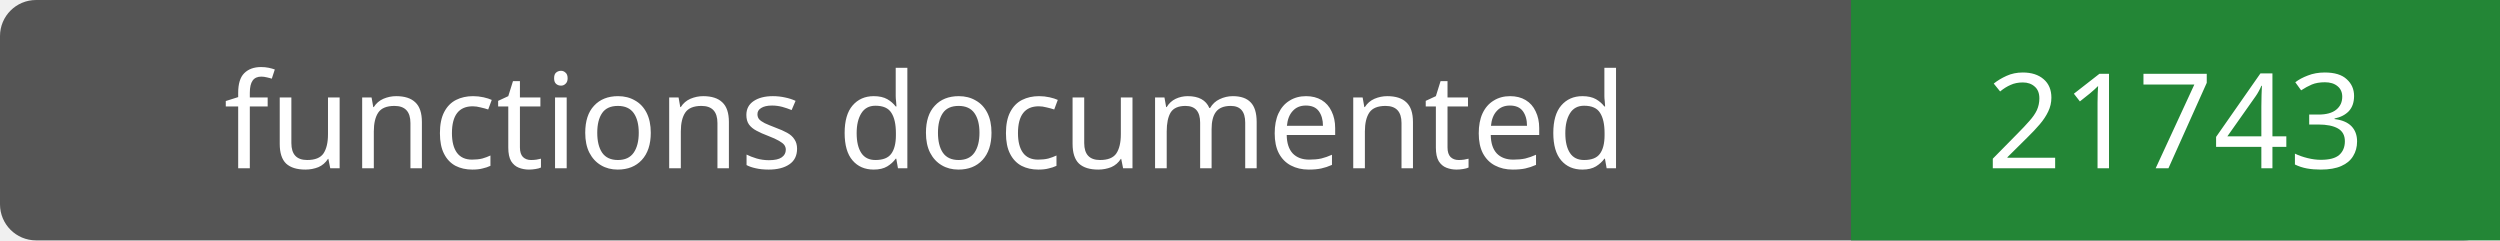
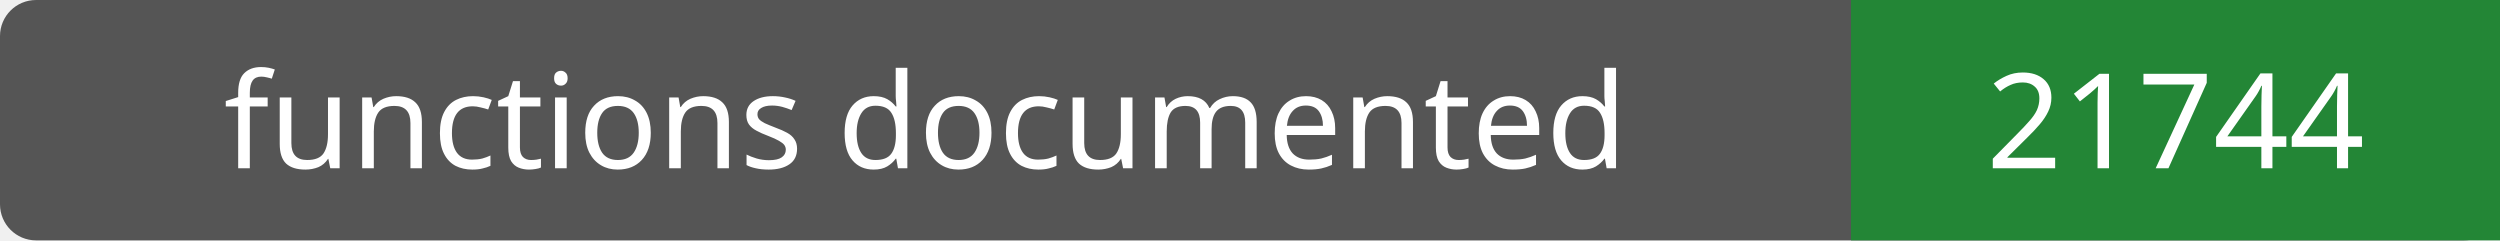
- <svg xmlns="http://www.w3.org/2000/svg" width="208" height="20" role="img" aria-label="functions documented: 21743">
+ <svg xmlns="http://www.w3.org/2000/svg" width="208" height="20" role="img" aria-label="functions documented: 21744">
  <rect width="208" height="20" rx="3" fill="#555" />
  <path fill="#238636" d="M154 0h54v20H154z" />
  <g fill="#fff" text-anchor="middle" font-family="Verdana,sans-serif" font-size="11">
    <text x="77.0" y="14">functions documented</text>
-     <text x="181.0" y="14">21743</text>
+     <text x="181.0" y="14">21744</text>
  </g>
</svg>
